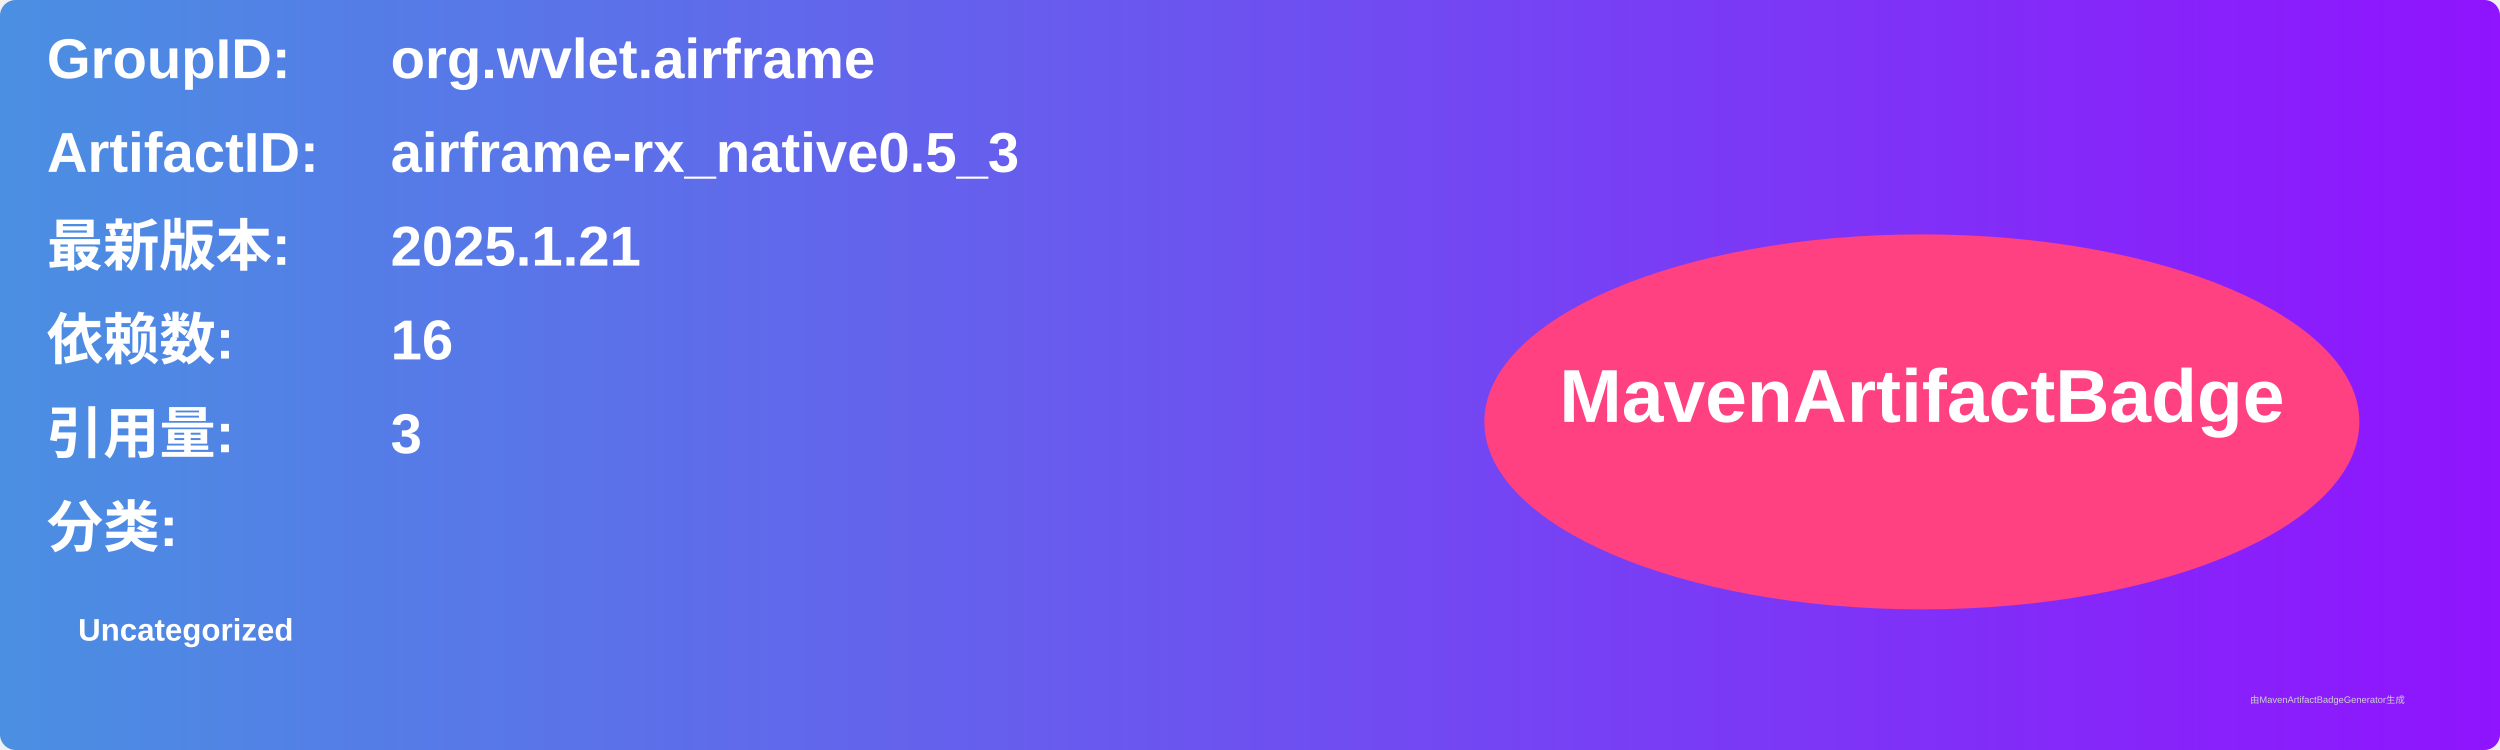
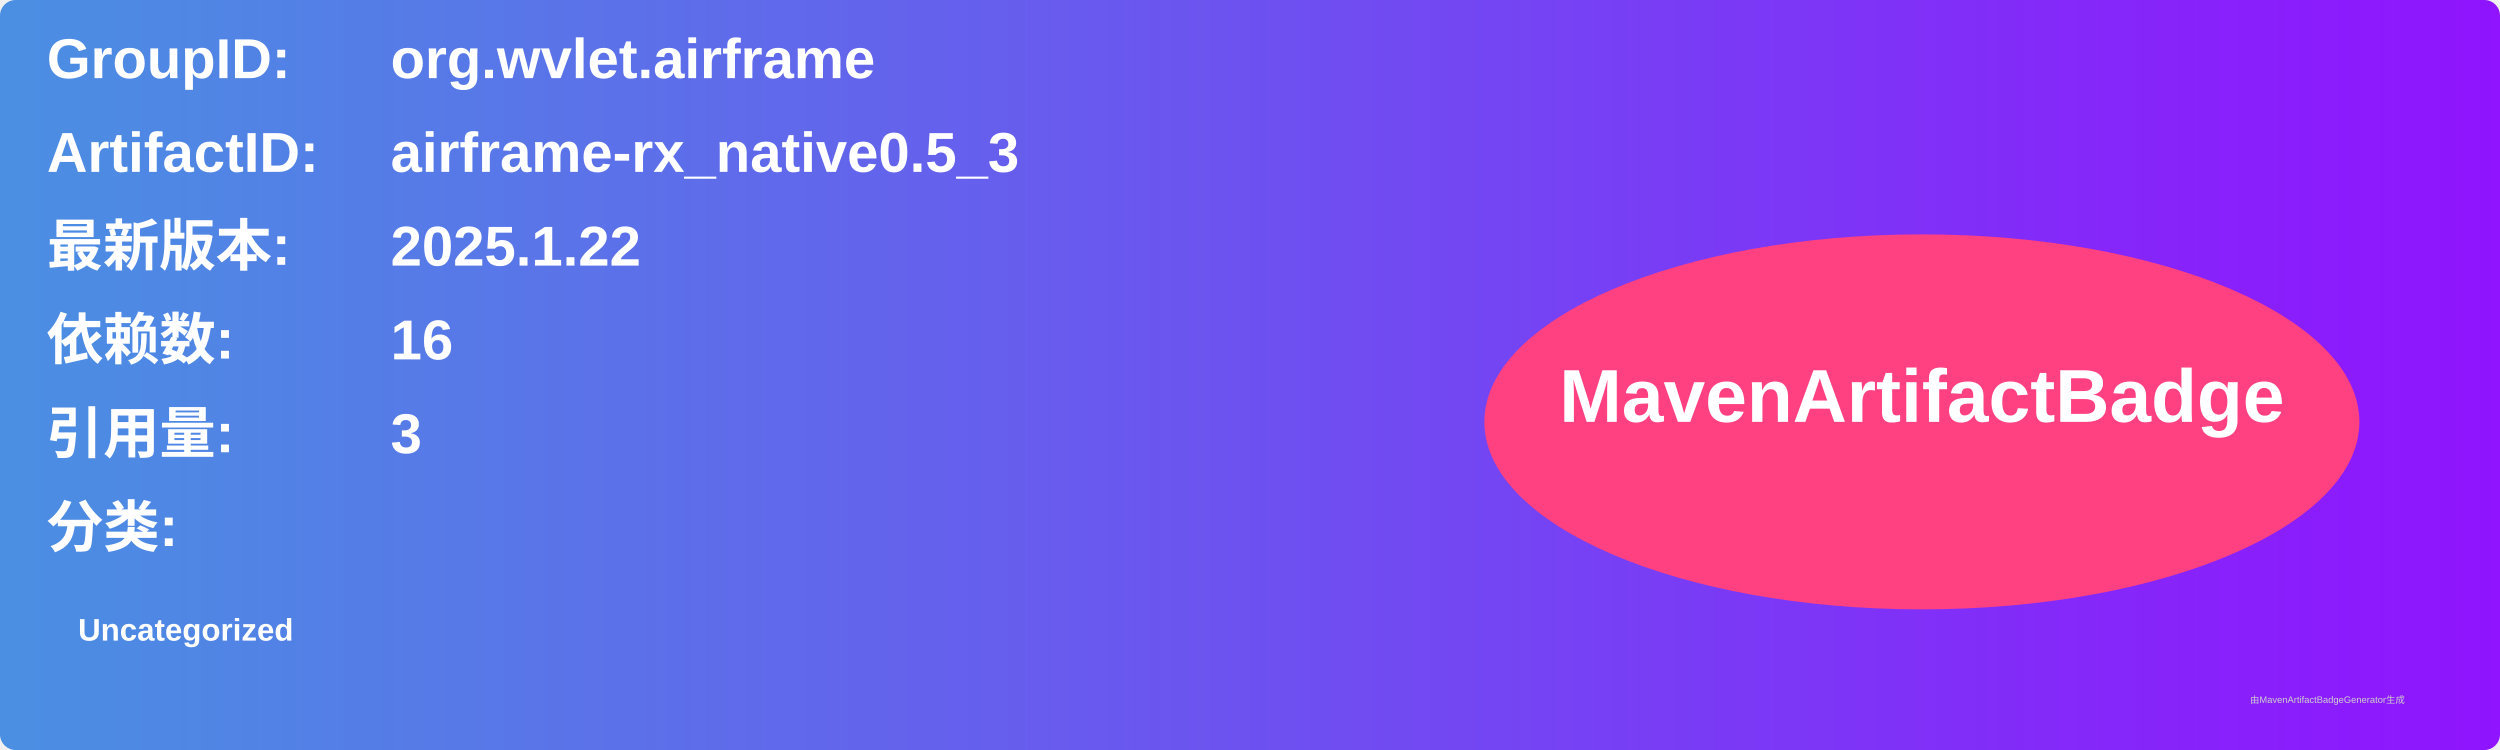
<svg xmlns="http://www.w3.org/2000/svg" width="800" height="240" viewBox="0 0 800 240">
  <linearGradient id="grad" x1="0%" y1="0%" x2="100%" y2="0%">
    <stop offset="0%" stop-color="#4a90e2" />
    <stop offset="100%" stop-color="#9013fe" />
  </linearGradient>
  <rect width="100%" height="100%" rx="5" ry="5" fill="url(#grad)" />
  <g transform="translate(15, 15)">
    <text x="0" y="10" font-family="Arial" font-size="18" fill="white" font-weight="bold" width="260">GroupID:</text>
    <text x="110" y="10" font-family="Arial" font-size="18" fill="white" font-weight="bold" width="460">org.wvlet.airframe</text>
    <text x="0" y="40" font-family="Arial" font-size="18" fill="white" font-weight="bold" width="260">ArtifactID:</text>
    <text x="110" y="40" font-family="Arial" font-size="18" fill="white" font-weight="bold" width="460">airframe-rx_native0.5_3</text>
    <text x="0" y="70" font-family="Arial" font-size="18" fill="white" font-weight="bold">最新版本:</text>
    <text x="110" y="70" font-family="Arial" font-size="18" fill="white" font-weight="bold">
-       <tspan font-weight="bold">2025.1.21</tspan>
+       <tspan font-weight="bold">2025.1.22</tspan>
    </text>
    <text x="0" y="100" font-family="Arial" font-size="18" fill="white" font-weight="bold">依赖数: </text>
    <text x="110" y="100" font-family="Arial" font-size="18" fill="white">
      <tspan font-weight="bold">16</tspan>
    </text>
    <text x="0" y="130" font-family="Arial" font-size="18" fill="white" font-weight="bold">引用量: </text>
    <text x="110" y="130" font-family="Arial" font-size="18" fill="white">
      <tspan font-weight="bold">3</tspan>
    </text>
    <text x="0" y="160" font-family="Arial" font-size="18" fill="white" font-weight="bold">分类:</text>
    <text x="10" y="190" font-family="Arial" font-size="10" fill="white">
      <tspan font-weight="bold">Uncategorized</tspan>
    </text>
    <ellipse cx="600" cy="120" rx="140" ry="60" fill="#ff4081" />
    <text x="600" y="120" text-anchor="middle" font-family="Arial" font-size="24" fill="white" font-weight="bold">MavenArtifactBadge</text>
  </g>
  <text x="720" y="225" font-family="Arial" font-size="3" fill="#d0d0d0">由MavenArtifactBadgeGenerator生成</text>
</svg>
